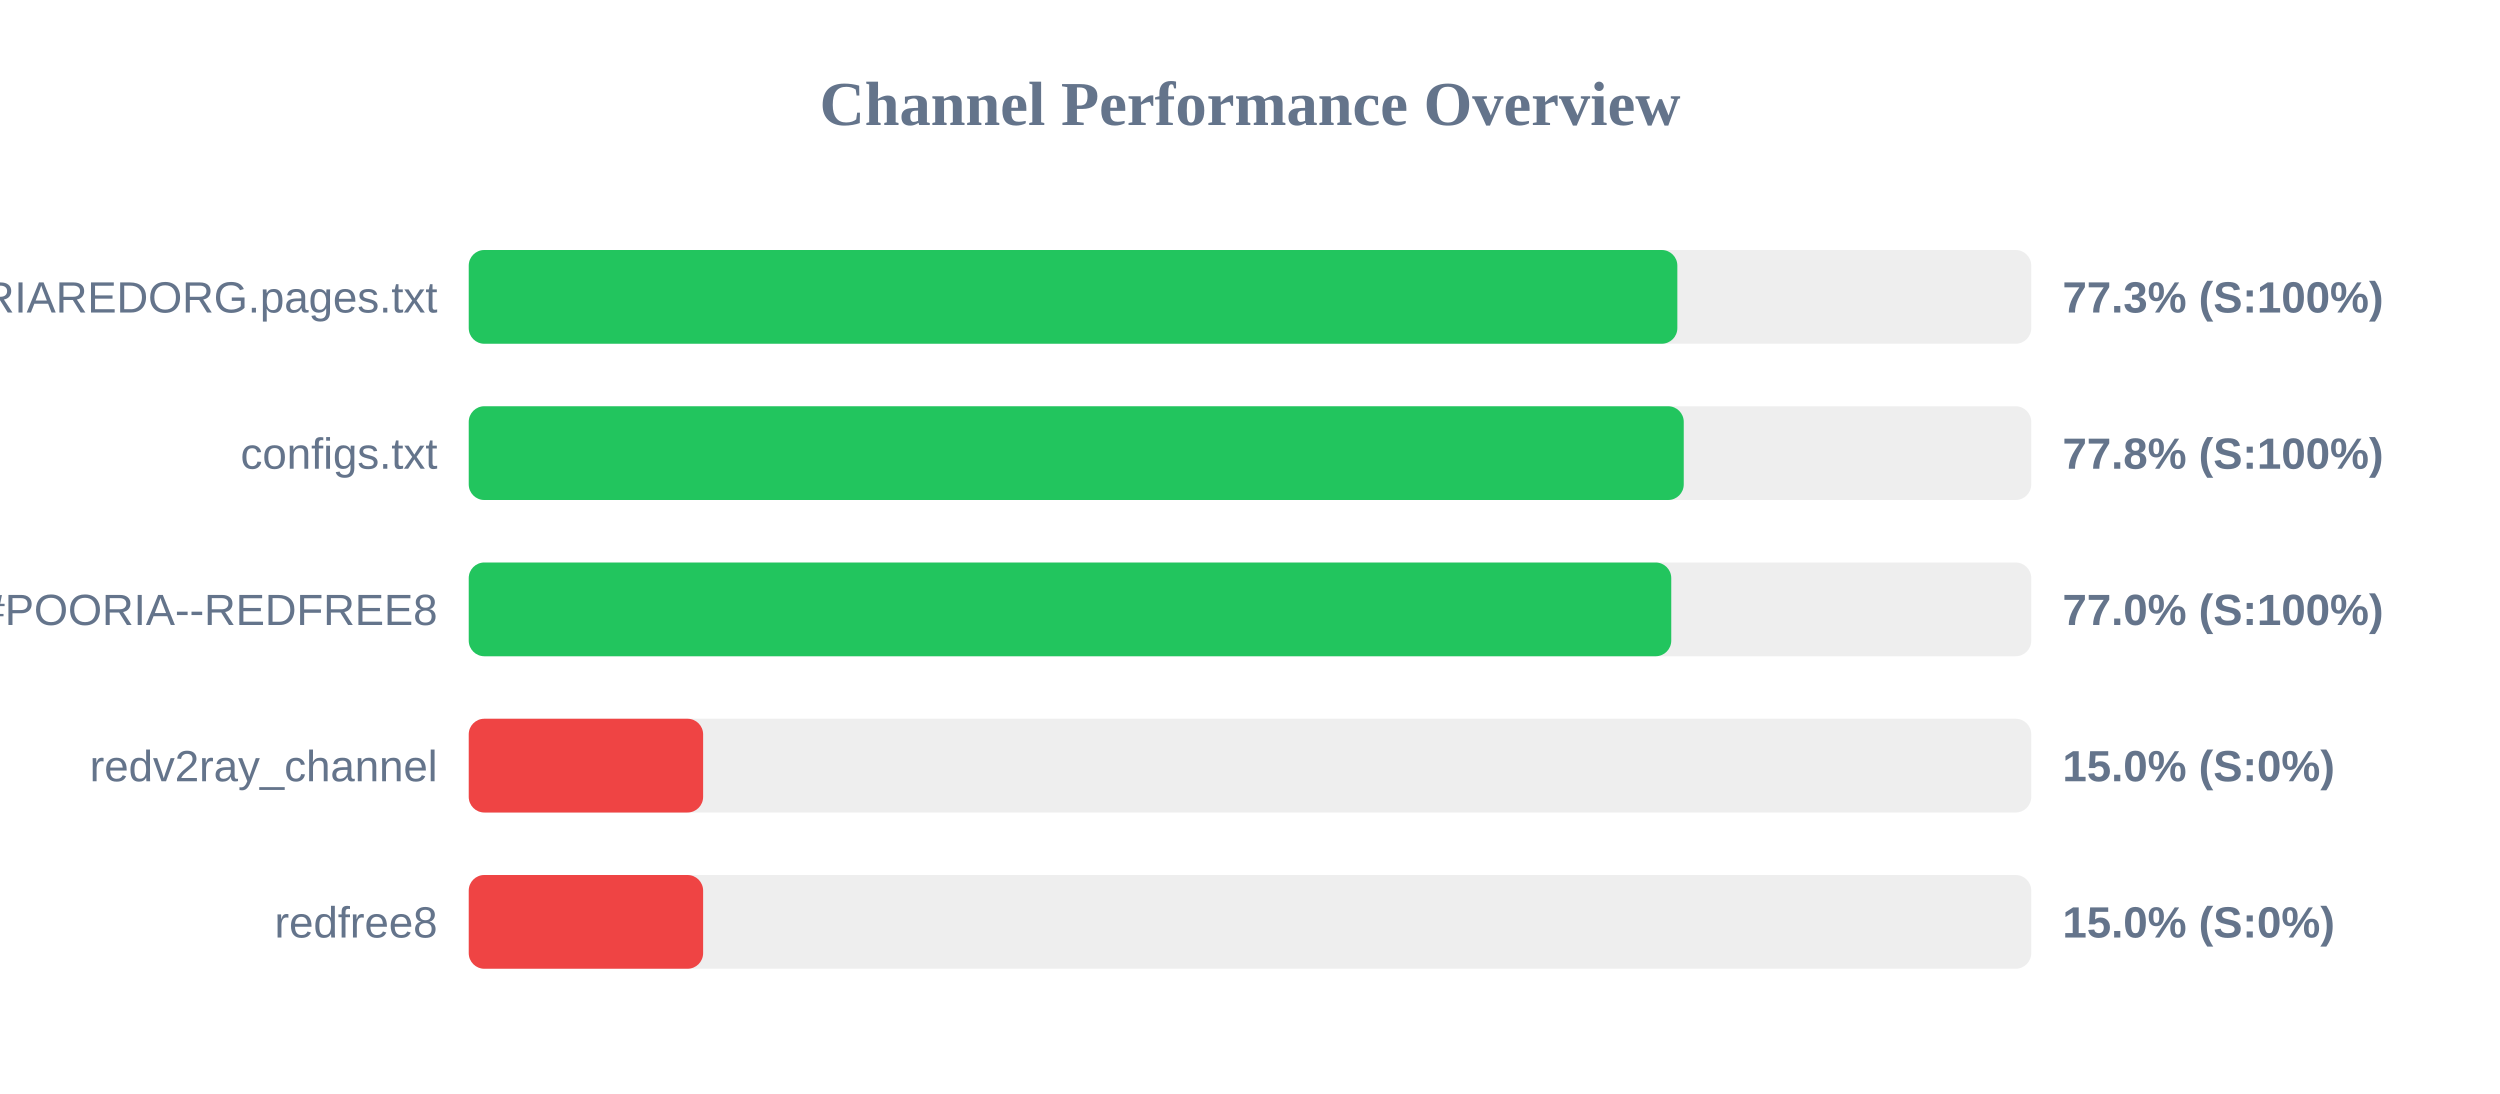
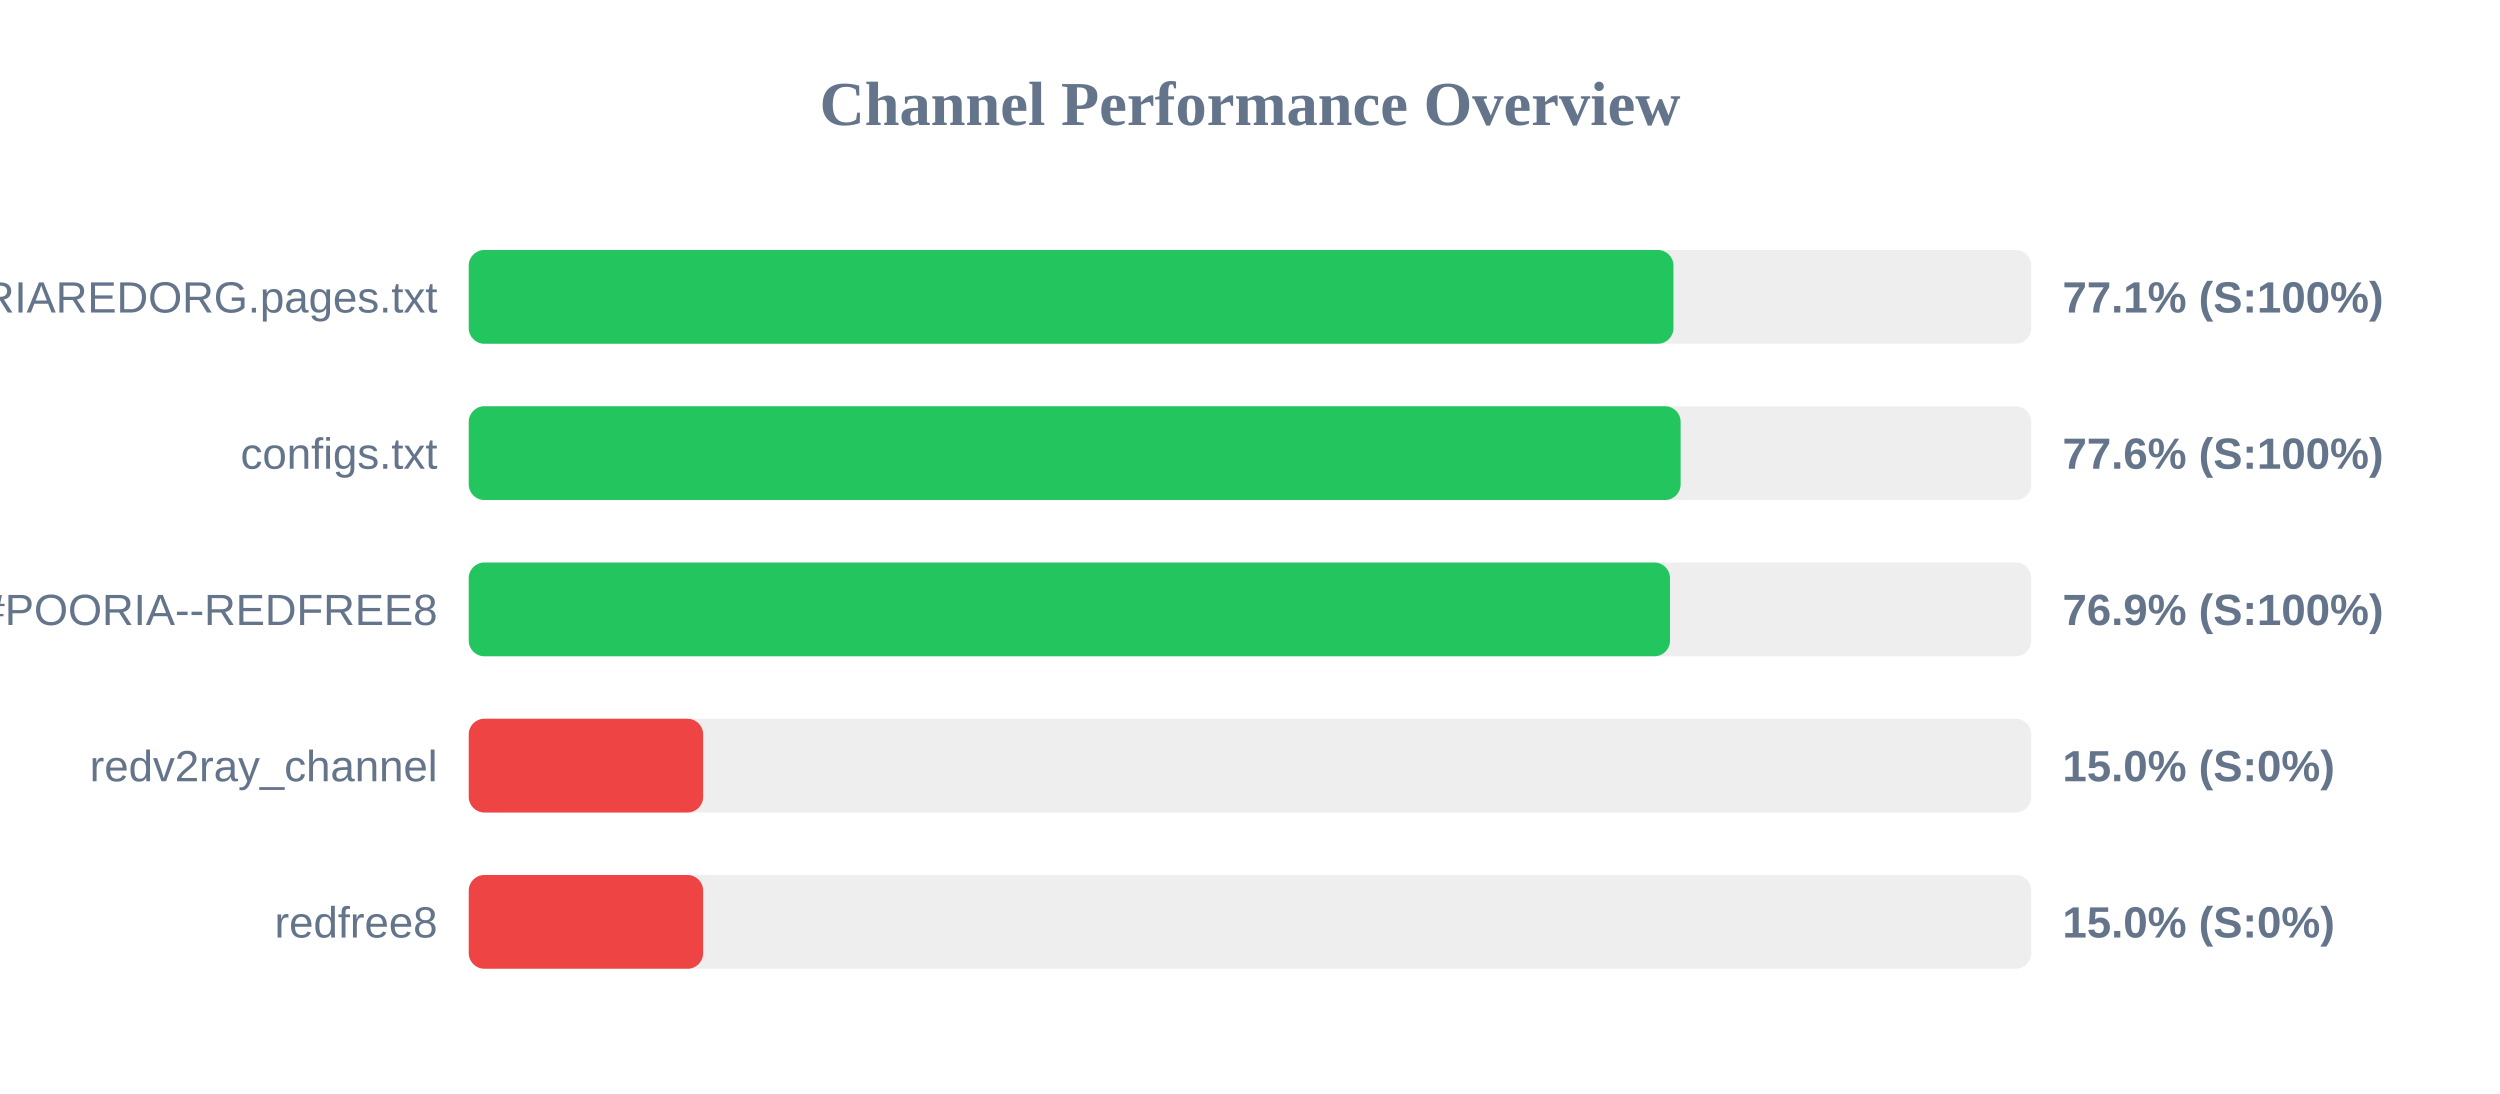
<svg xmlns="http://www.w3.org/2000/svg" width="800" height="350" version="1.1">
  <style>
        .row { font: 14px Arial; fill: #64748b; }
        .score { font: bold 14px Arial; fill: #64748b; }
    </style>
  <text x="400" y="40" text-anchor="middle" font-size="20px" font-weight="bold" fill="#64748b">Channel Performance Overview</text>
  <rect x="150" y="80" width="500" height="30" fill="#eee" rx="5" />
-   <rect x="150" y="80" width="386.75" height="30" fill="#22c55e" rx="5" />
+   <rect x="150" y="80" width="385.5" height="30" fill="#22c55e" rx="5" />
  <text x="140" y="100" text-anchor="end" class="row">POORIAREDORG.pages.txt</text>
-   <text x="660" y="100" text-anchor="start" class="score">77.3% (S:100%)</text>
+   <text x="660" y="100" text-anchor="start" class="score">77.1% (S:100%)</text>
  <rect x="150" y="130" width="500" height="30" fill="#eee" rx="5" />
-   <rect x="150" y="130" width="388.8" height="30" fill="#22c55e" rx="5" />
+   <rect x="150" y="130" width="387.8" height="30" fill="#22c55e" rx="5" />
  <text x="140" y="150" text-anchor="end" class="row">configs.txt</text>
-   <text x="660" y="150" text-anchor="start" class="score">77.8% (S:100%)</text>
+   <text x="660" y="150" text-anchor="start" class="score">77.6% (S:100%)</text>
  <rect x="150" y="180" width="500" height="30" fill="#eee" rx="5" />
-   <rect x="150" y="180" width="384.8" height="30" fill="#22c55e" rx="5" />
+   <rect x="150" y="180" width="384.4" height="30" fill="#22c55e" rx="5" />
  <text x="140" y="200" text-anchor="end" class="row">POORIA--REDFREE8.txt#POORIA--REDFREE8</text>
-   <text x="660" y="200" text-anchor="start" class="score">77.0% (S:100%)</text>
+   <text x="660" y="200" text-anchor="start" class="score">76.9% (S:100%)</text>
  <rect x="150" y="230" width="500" height="30" fill="#eee" rx="5" />
  <rect x="150" y="230" width="75.0" height="30" fill="#ef4444" rx="5" />
  <text x="140" y="250" text-anchor="end" class="row">redv2ray_channel</text>
  <text x="660" y="250" text-anchor="start" class="score">15.0% (S:0%)</text>
  <rect x="150" y="280" width="500" height="30" fill="#eee" rx="5" />
  <rect x="150" y="280" width="75.0" height="30" fill="#ef4444" rx="5" />
  <text x="140" y="300" text-anchor="end" class="row">redfree8</text>
  <text x="660" y="300" text-anchor="start" class="score">15.0% (S:0%)</text>
</svg>
